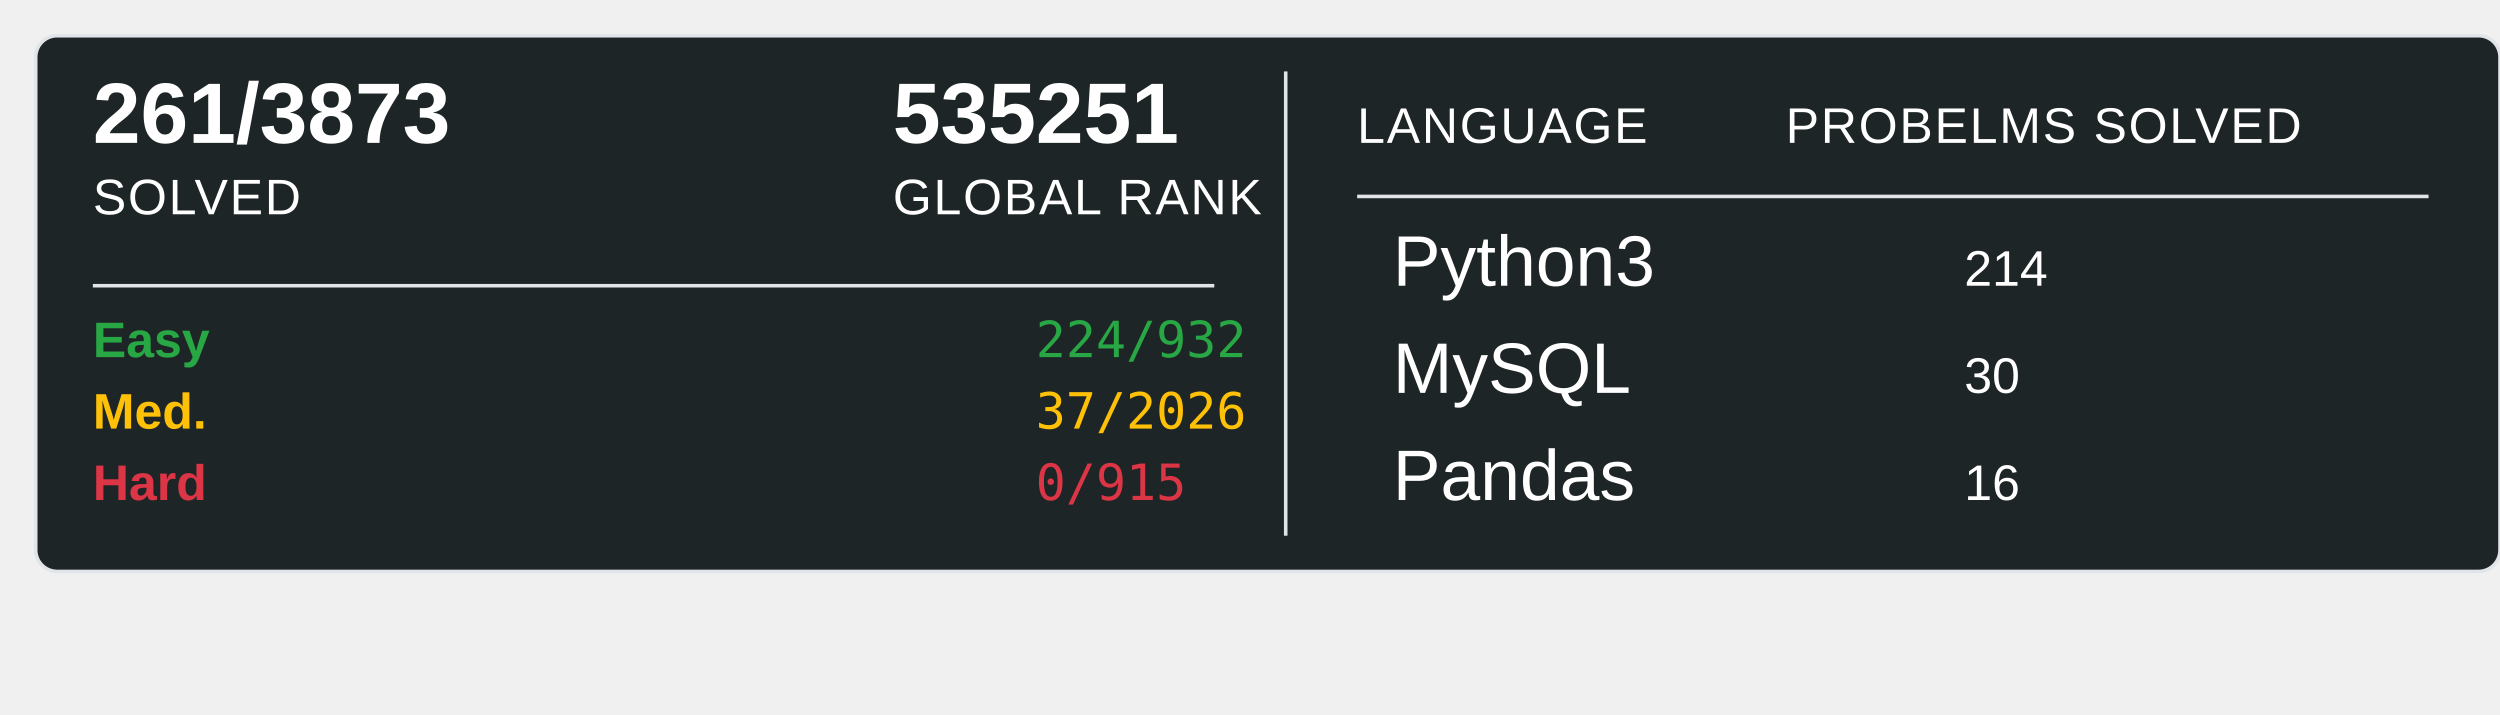
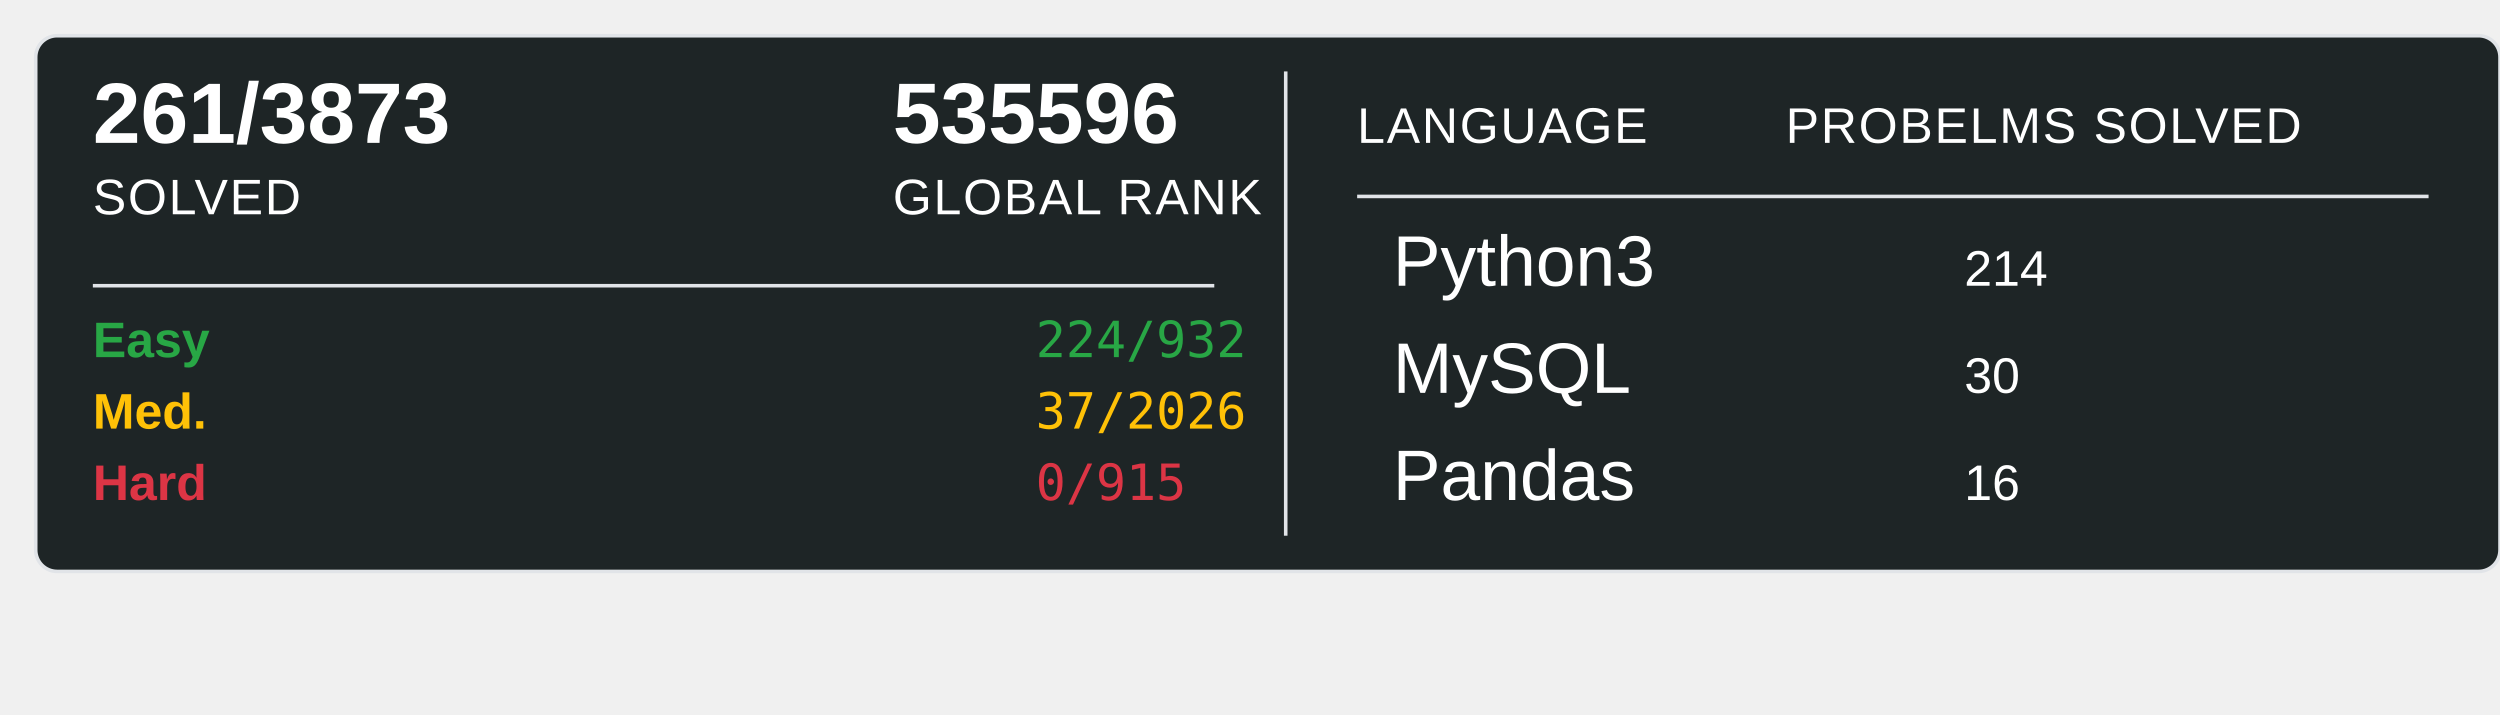
<svg xmlns="http://www.w3.org/2000/svg" width="700" height="200">
  <rect x="10" y="10" width="690" height="150" rx="6" ry="6" fill="#1E2526" stroke="#e1e4e8" stroke-width="1" />
  <text x="26" y="40" font-family="Arial, sans-serif" font-size="24" font-weight="600" fill="#ffffff">261/3873</text>
  <text x="26" y="60" font-family="Arial, sans-serif" font-size="14" fill="#ffffff" text-transform="uppercase" letter-spacing="0.5">SOLVED</text>
-   <text x="250" y="40" font-family="Arial, sans-serif" font-size="24" font-weight="600" fill="#ffffff">535251</text>
+   <text x="250" y="40" font-family="Arial, sans-serif" font-size="24" font-weight="600" fill="#ffffff">535596</text>
  <text x="250" y="60" font-family="Arial, sans-serif" font-size="14" fill="#ffffff" text-transform="uppercase" letter-spacing="0.5">GLOBAL RANK</text>
  <line x1="26" y1="80" x2="340" y2="80" stroke="#e1e4e8" stroke-width="1" />
  <text x="26" y="100" font-family="Arial, sans-serif" font-size="14" font-weight="600" fill="#28a745">Easy</text>
  <text x="290" y="100" font-family="monospace" font-size="14" fill="#28a745">224/932</text>
  <text x="26" y="120" font-family="Arial, sans-serif" font-size="14" font-weight="600" fill="#ffc107">Med.</text>
  <text x="290" y="120" font-family="monospace" font-size="14" fill="#ffc107">37/2026</text>
  <text x="26" y="140" font-family="Arial, sans-serif" font-size="14" font-weight="600" fill="#dc3545">Hard</text>
  <text x="290" y="140" font-family="monospace" font-size="14" fill="#dc3545">0/915</text>
  <line x1="360" y1="20" x2="360" y2="150" stroke="#e1e4e8" stroke-width="1" />
  <text x="380" y="40" font-family="Arial, sans-serif" font-size="14" fill="#ffffff" text-transform="uppercase" letter-spacing="0.5">LANGUAGE</text>
  <line x1="380" y1="55" x2="680" y2="55" stroke="#e1e4e8" stroke-width="1" />
  <text x="500" y="40" font-family="Arial, sans-serif" font-size="14" fill="#ffffff" text-transform="uppercase" letter-spacing="0.5">PROBELMS SOLVED</text>
  <text x="390" y="80" font-family="Arial, sans-serif" font-size="20" fill="#ffffff">Python3</text>
  <text x="550" y="80" font-family="Arial, sans-serif" font-size="14" fill="#ffffff">214</text>
  <text x="390" y="110" font-family="Arial, sans-serif" font-size="20" fill="#ffffff">MySQL</text>
  <text x="550" y="110" font-family="Arial, sans-serif" font-size="14" fill="#ffffff">30</text>
  <text x="390" y="140" font-family="Arial, sans-serif" font-size="20" fill="#ffffff">Pandas</text>
  <text x="550" y="140" font-family="Arial, sans-serif" font-size="14" fill="#ffffff">16</text>
</svg>
